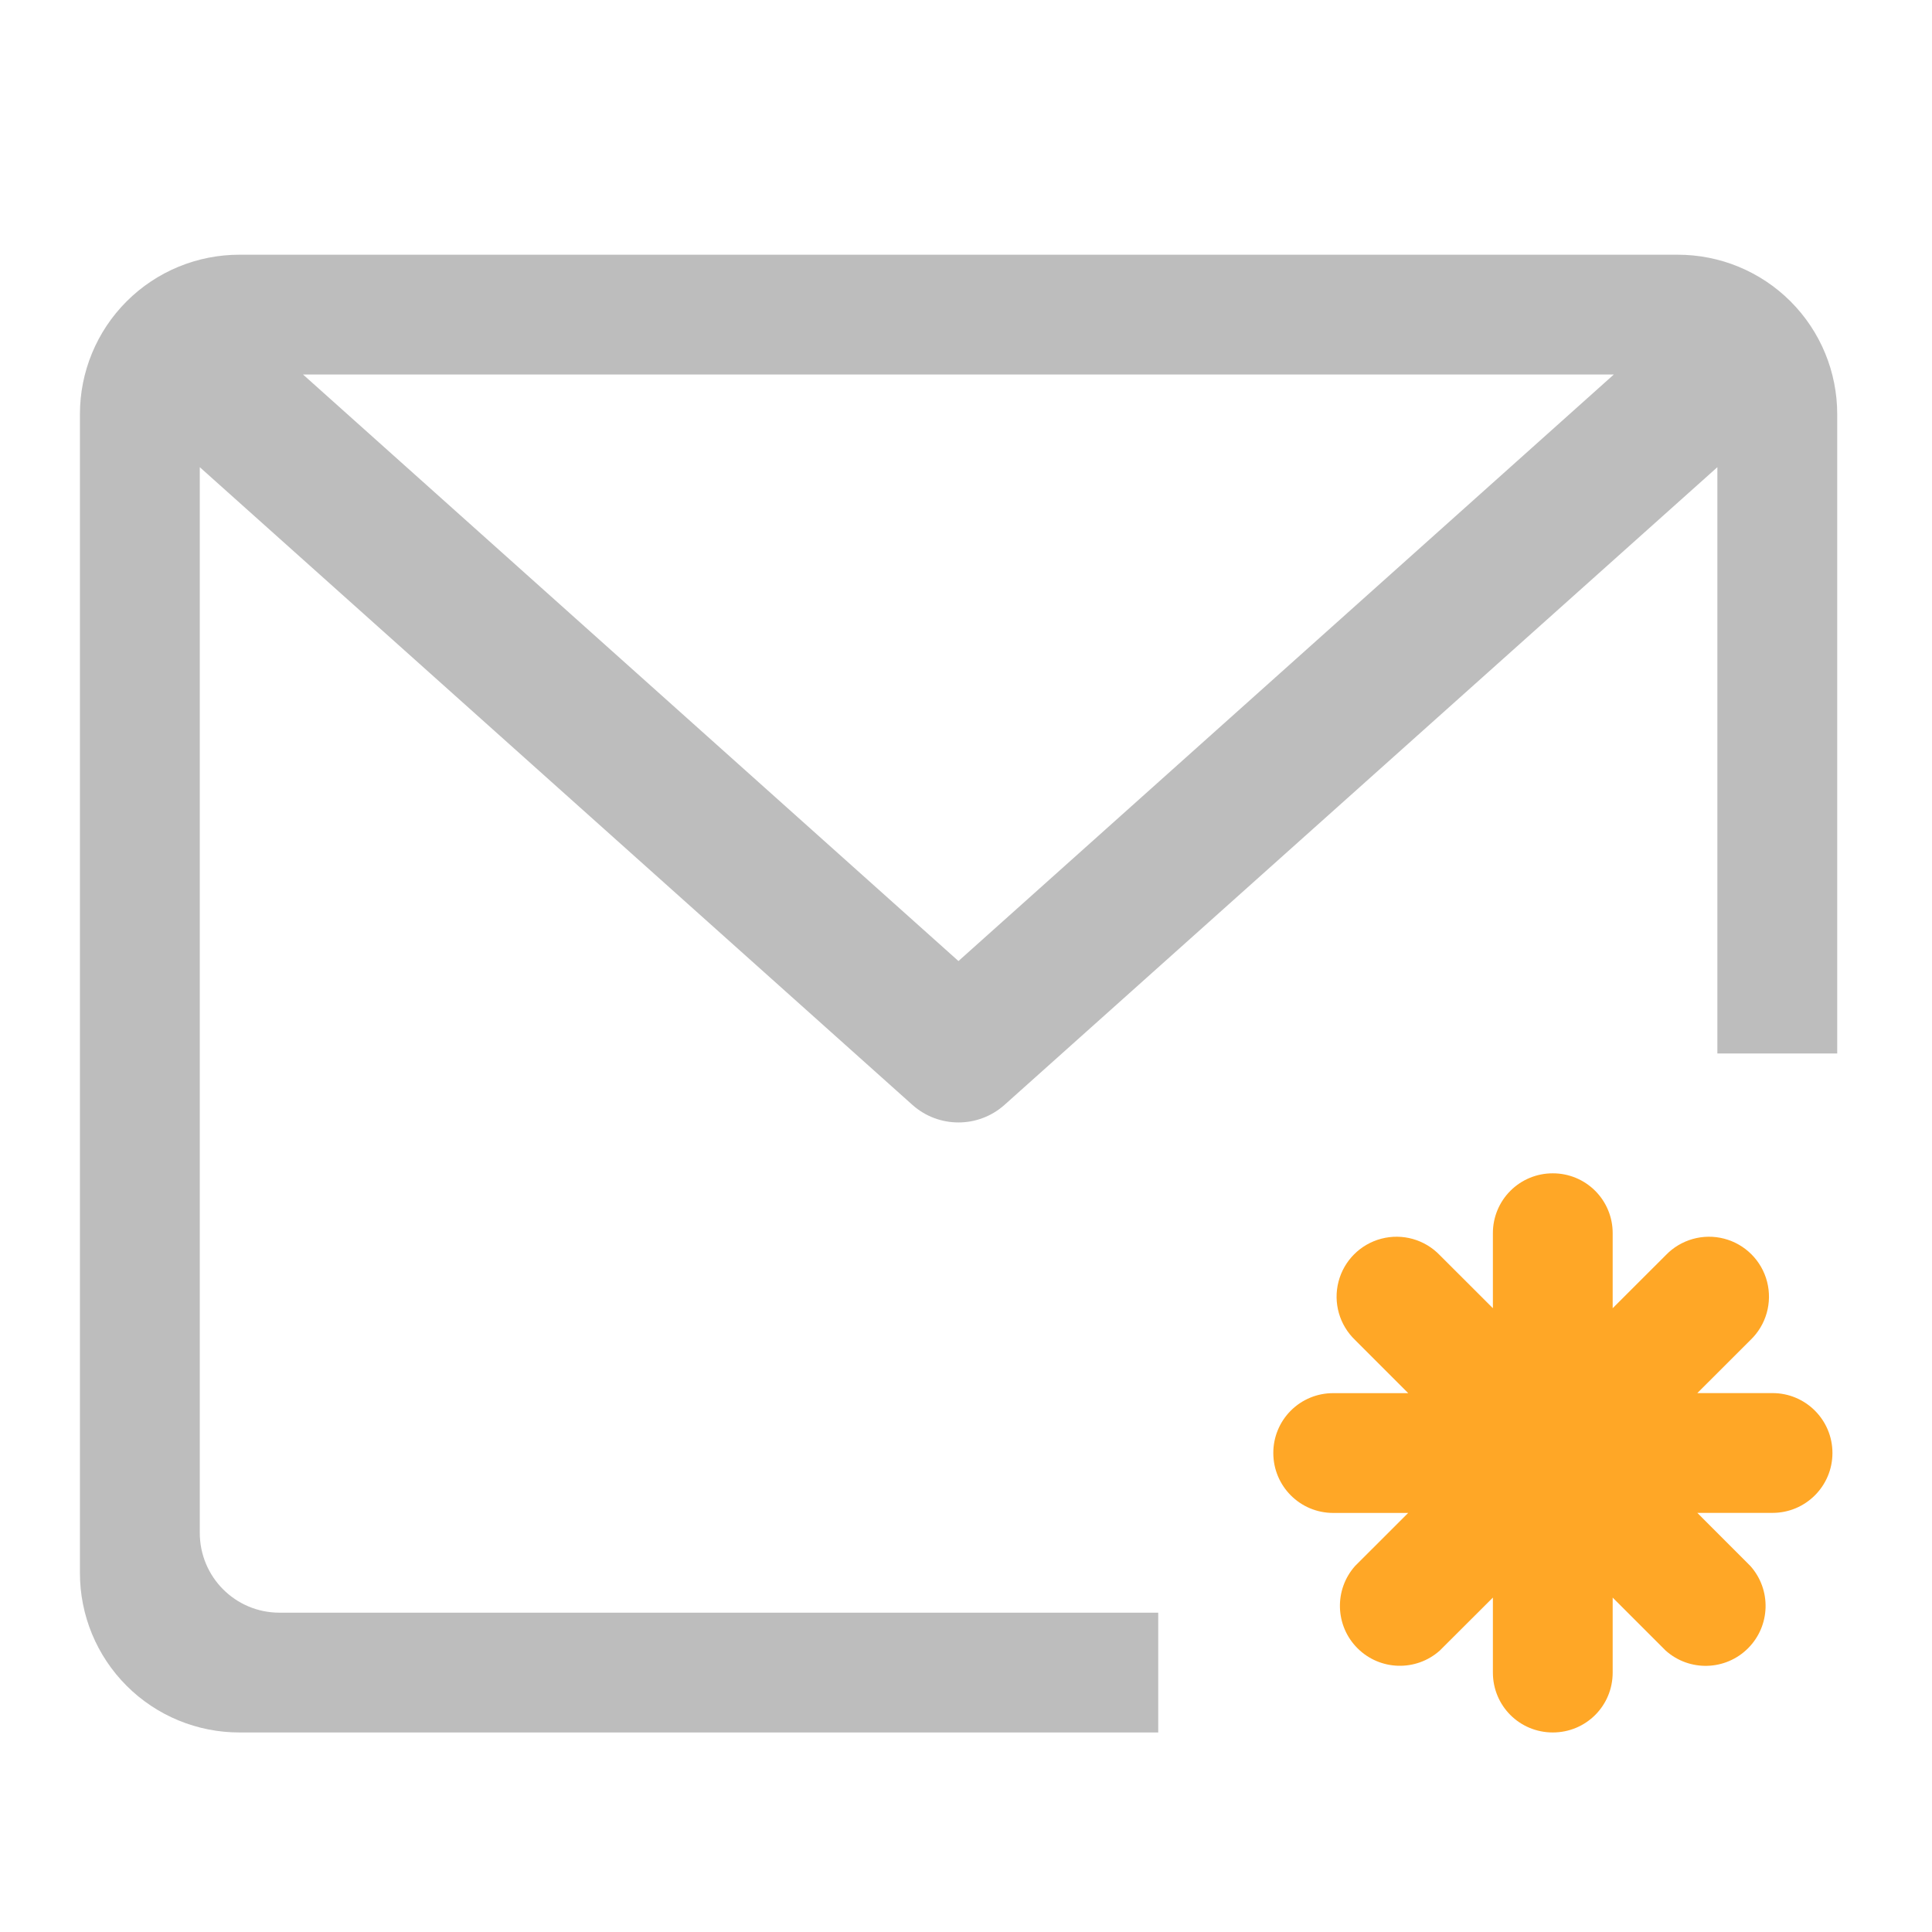
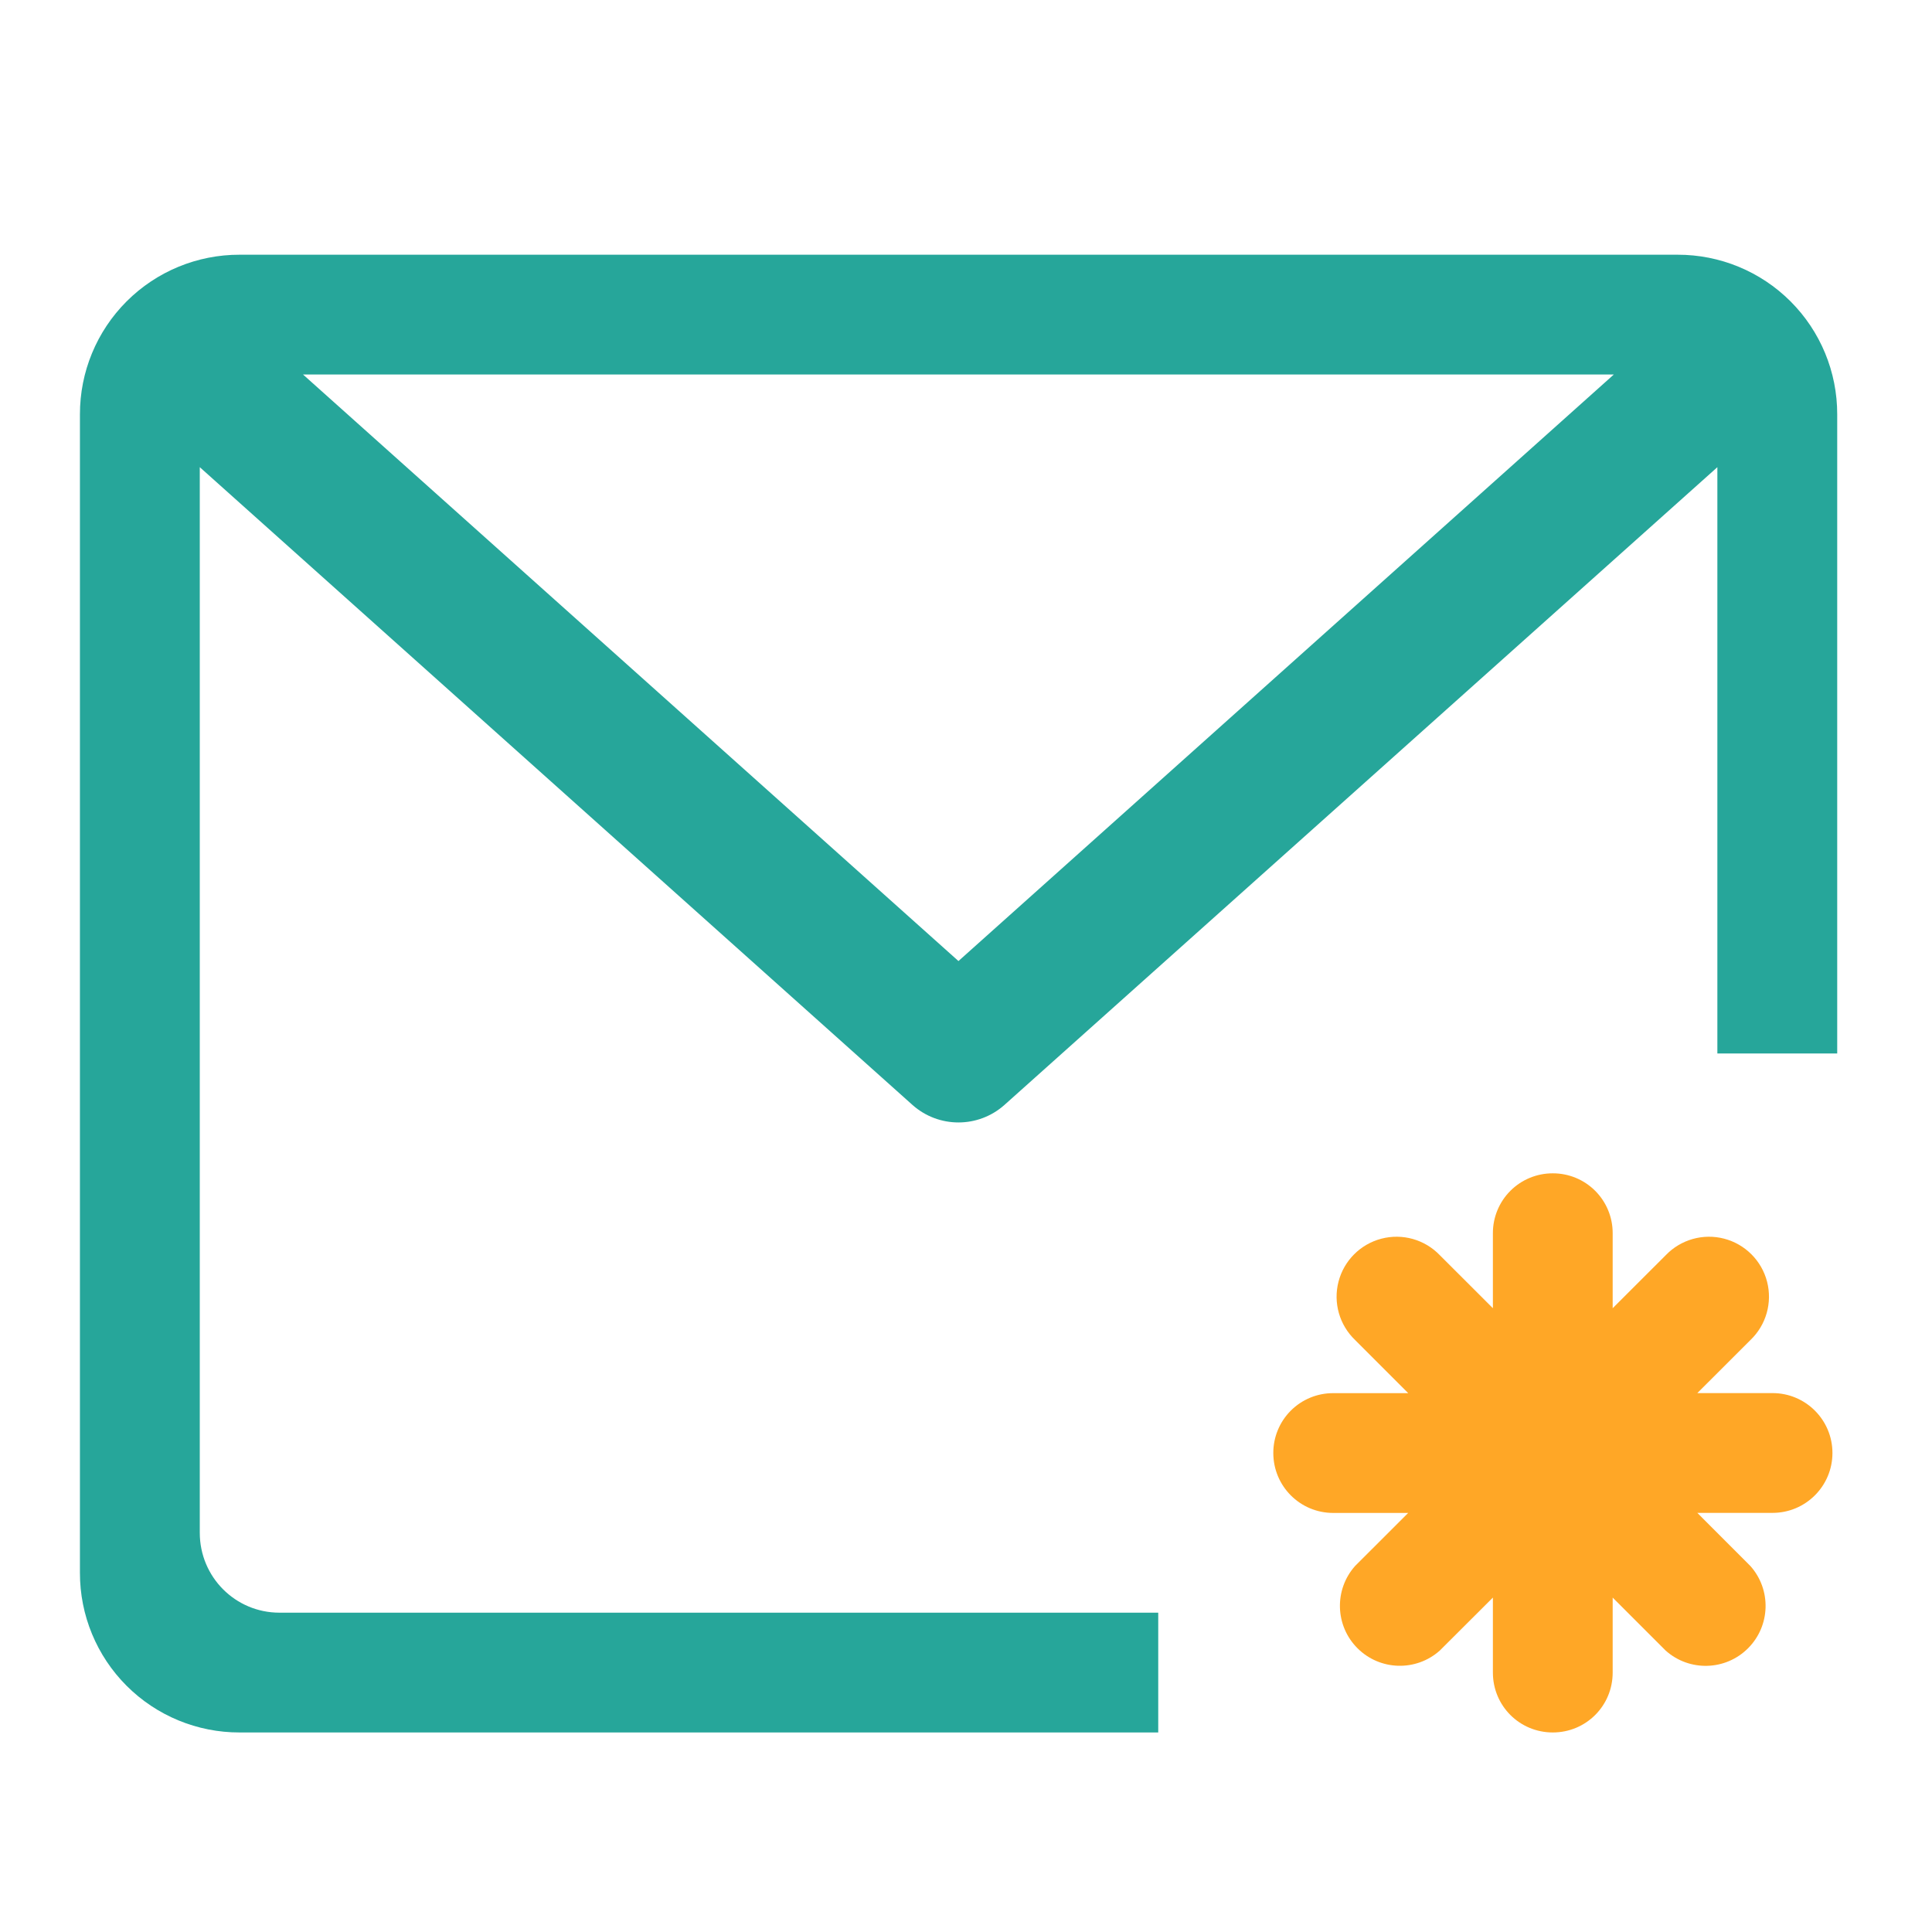
<svg xmlns="http://www.w3.org/2000/svg" width="32pt" height="32pt" viewBox="0 0 32 32">
-   <path d="M3.969 4.219a2.639 2.639 0 0 0-2.645 2.644v19.188a2.639 2.639 0 0 0 2.645 2.644h15.215v-1.984H4.629c-.73 0-1.32-.59-1.32-1.324V7.738l11.804 10.563c.434.387 1.09.387 1.524 0L28.445 7.738v9.711h1.985V6.863a2.639 2.639 0 0 0-2.645-2.644zm1.05 1.984H26.73l-10.855 9.715zm0 0" fill="#bdbdbd" />
+   <path d="M3.969 4.219a2.639 2.639 0 0 0-2.645 2.644v19.188a2.639 2.639 0 0 0 2.645 2.644h15.215v-1.984H4.629c-.73 0-1.32-.59-1.32-1.324V7.738l11.804 10.563c.434.387 1.09.387 1.524 0L28.445 7.738v9.711h1.985V6.863a2.639 2.639 0 0 0-2.645-2.644zm1.05 1.984H26.73l-10.855 9.715zm0 0" fill="#26a69a" />
  <path d="M25.719 19.434a.989.989 0 0 0-.992.992v1.242l-.88-.879a.993.993 0 1 0-1.402 1.406l.88.88h-1.243a.989.989 0 0 0-.992.991c0 .547.441.993.992.993h1.242l-.879.878a.993.993 0 0 0 1.402 1.402l.88-.878v1.242c0 .55.441.992.992.992.55 0 .992-.441.992-.992v-1.242l.879.879a.993.993 0 0 0 1.402-1.402l-.879-.88h1.246a.991.991 0 1 0 0-1.984h-1.246l.88-.879a.993.993 0 1 0-1.402-1.406l-.88.879v-1.242a.989.989 0 0 0-.992-.992zm0 0" fill="#ffa726" />
</svg>
